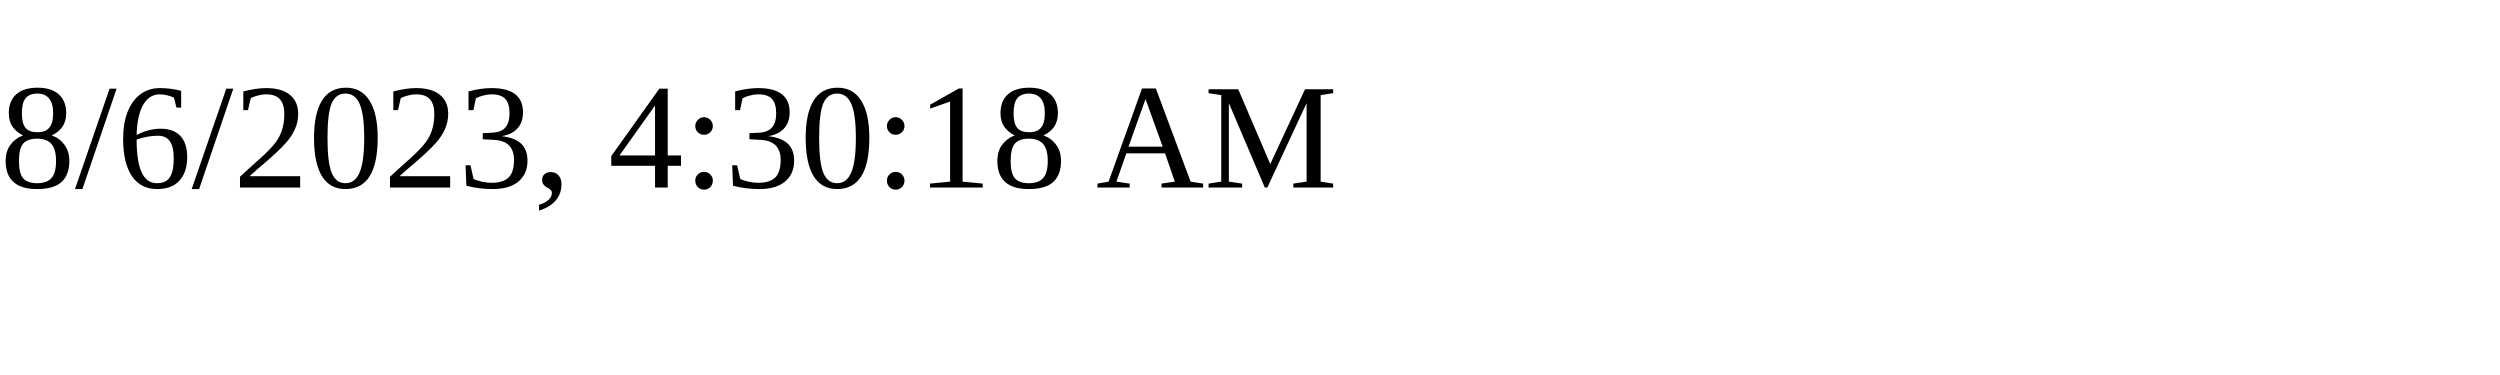
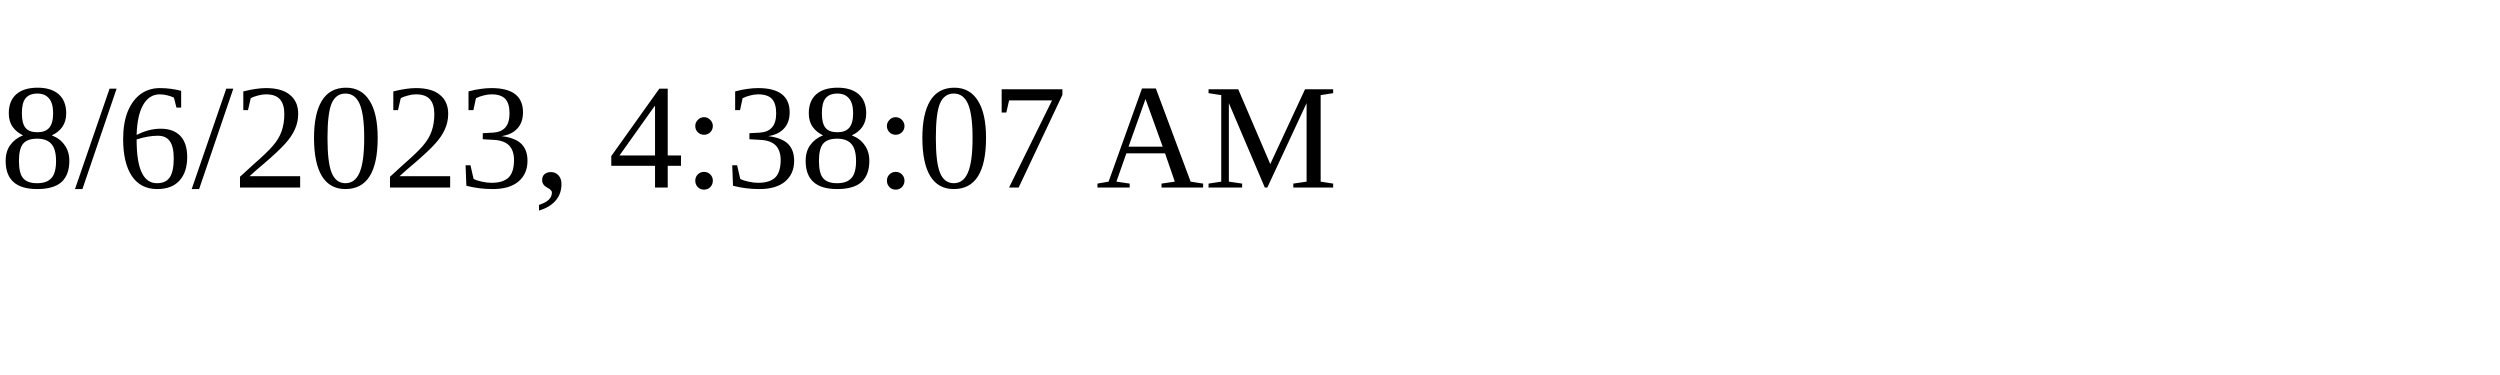
<svg xmlns="http://www.w3.org/2000/svg" height="30" width="200">
-   <text x="0" y="15">8/6/2023, 4:30:18 AM</text>
+   <text x="0" y="15">8/6/2023, 4:38:07 AM</text>
</svg>
